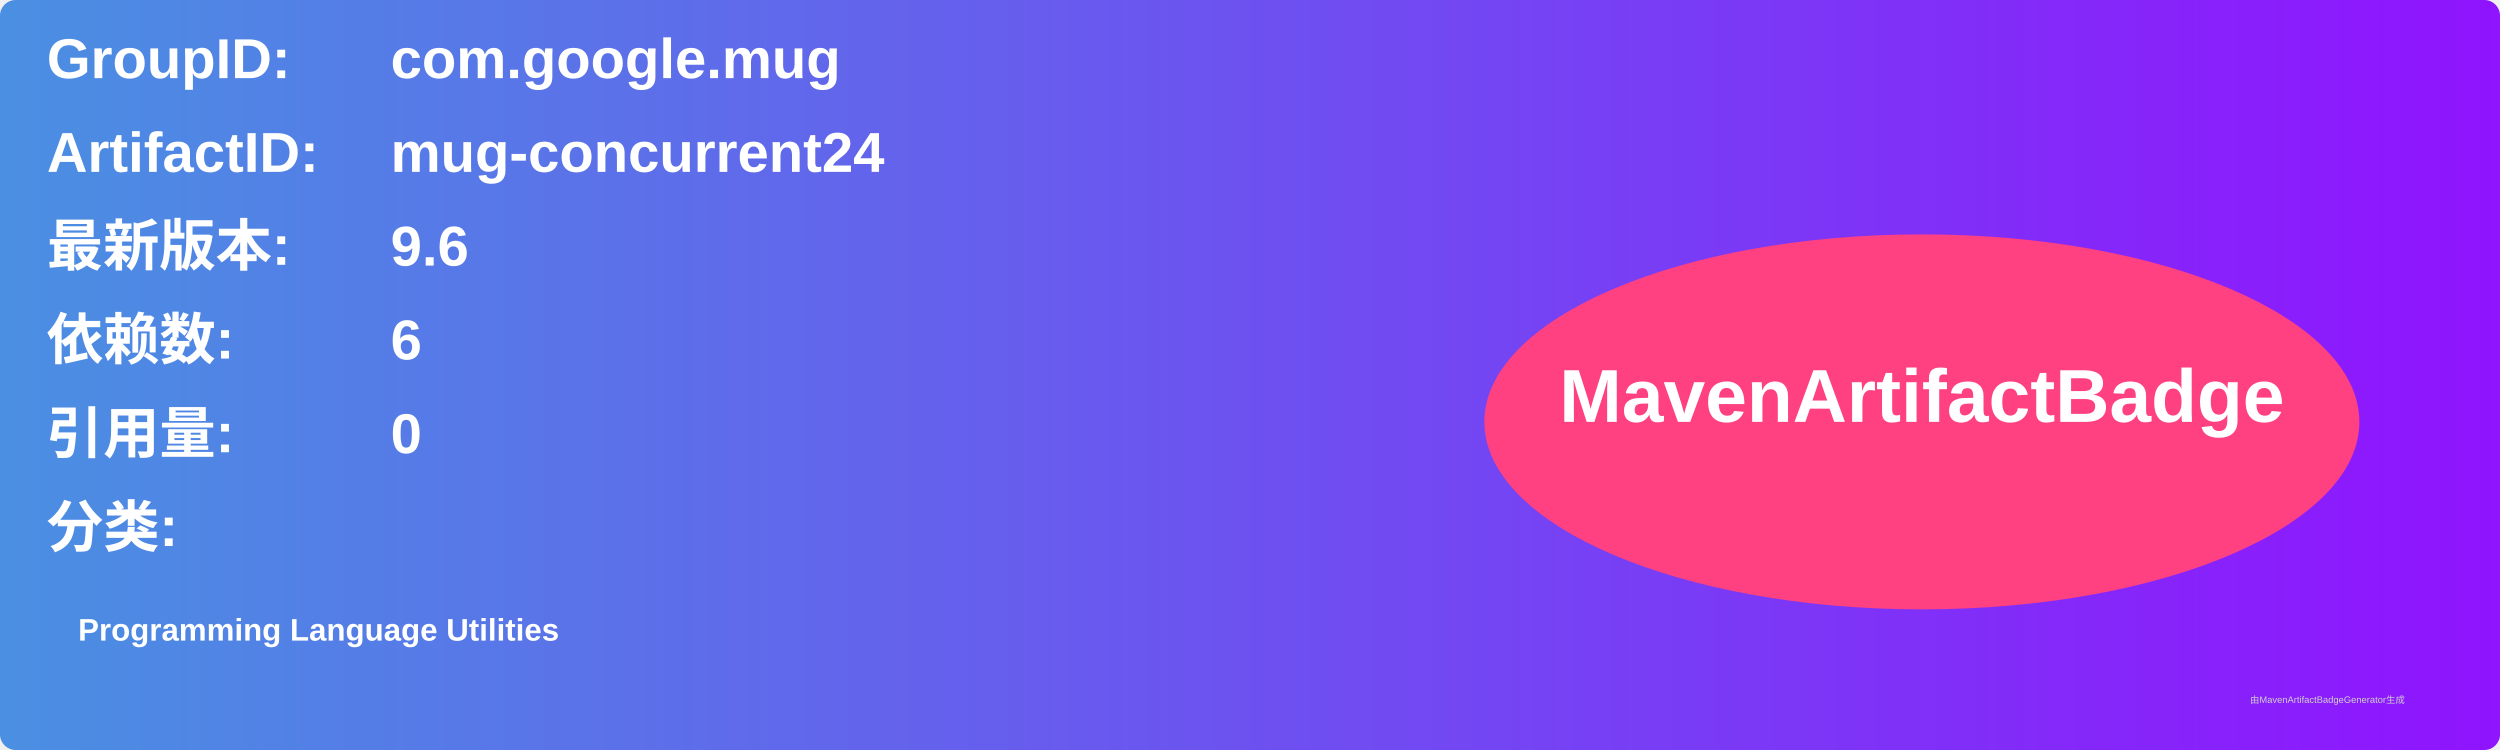
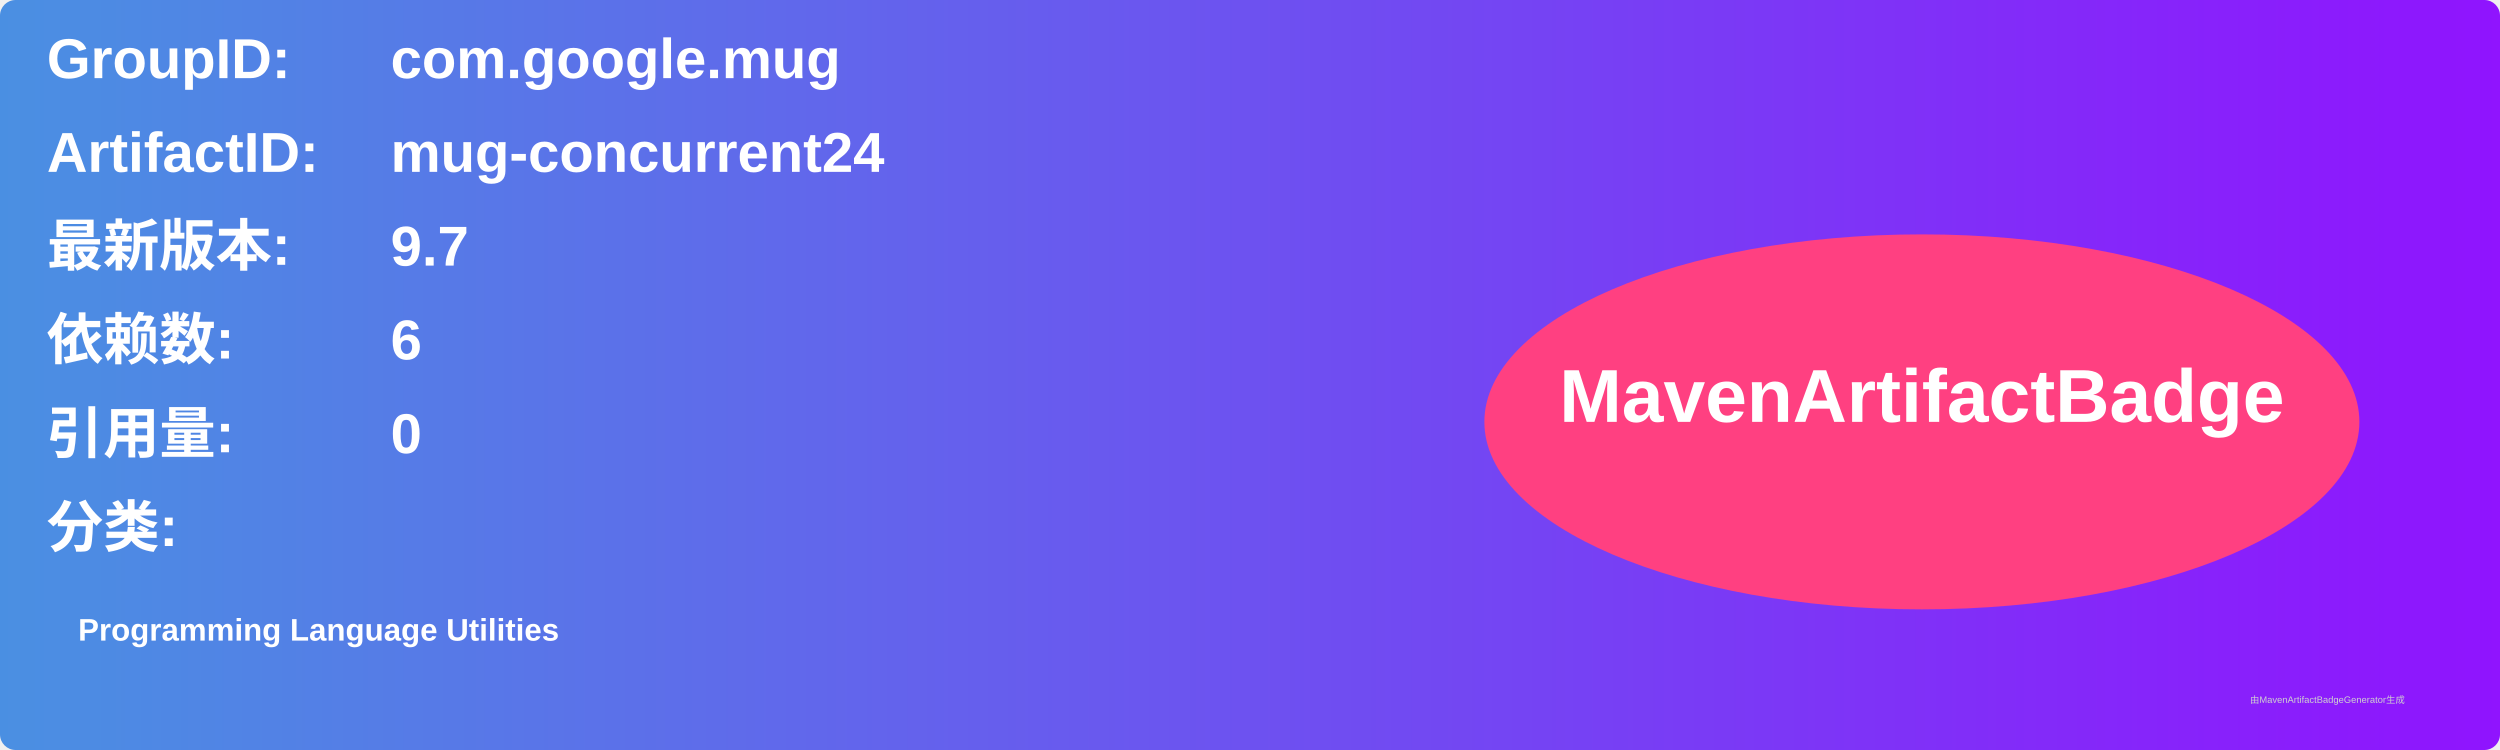
<svg xmlns="http://www.w3.org/2000/svg" width="800" height="240" viewBox="0 0 800 240">
  <linearGradient id="grad" x1="0%" y1="0%" x2="100%" y2="0%">
    <stop offset="0%" stop-color="#4a90e2" />
    <stop offset="100%" stop-color="#9013fe" />
  </linearGradient>
  <rect width="100%" height="100%" rx="5" ry="5" fill="url(#grad)" />
  <g transform="translate(15, 15)">
    <text x="0" y="10" font-family="Arial" font-size="18" fill="white" font-weight="bold" width="260">GroupID:</text>
    <text x="110" y="10" font-family="Arial" font-size="18" fill="white" font-weight="bold" width="460">com.google.mug</text>
    <text x="0" y="40" font-family="Arial" font-size="18" fill="white" font-weight="bold" width="260">ArtifactID:</text>
    <text x="110" y="40" font-family="Arial" font-size="18" fill="white" font-weight="bold" width="460">mug-concurrent24</text>
    <text x="0" y="70" font-family="Arial" font-size="18" fill="white" font-weight="bold">最新版本:</text>
    <text x="110" y="70" font-family="Arial" font-size="18" fill="white" font-weight="bold">
-       <tspan font-weight="bold">9.6</tspan>
+       <tspan font-weight="bold">9.7</tspan>
    </text>
    <text x="0" y="100" font-family="Arial" font-size="18" fill="white" font-weight="bold">依赖数: </text>
    <text x="110" y="100" font-family="Arial" font-size="18" fill="white">
      <tspan font-weight="bold">6</tspan>
    </text>
    <text x="0" y="130" font-family="Arial" font-size="18" fill="white" font-weight="bold">引用量: </text>
    <text x="110" y="130" font-family="Arial" font-size="18" fill="white">
      <tspan font-weight="bold">0</tspan>
    </text>
    <text x="0" y="160" font-family="Arial" font-size="18" fill="white" font-weight="bold">分类:</text>
    <text x="10" y="190" font-family="Arial" font-size="10" fill="white">
      <tspan font-weight="bold">Programming Language Utilities</tspan>
    </text>
    <ellipse cx="600" cy="120" rx="140" ry="60" fill="#ff4081" />
    <text x="600" y="120" text-anchor="middle" font-family="Arial" font-size="24" fill="white" font-weight="bold">MavenArtifactBadge</text>
  </g>
  <text x="720" y="225" font-family="Arial" font-size="3" fill="#d0d0d0">由MavenArtifactBadgeGenerator生成</text>
</svg>
